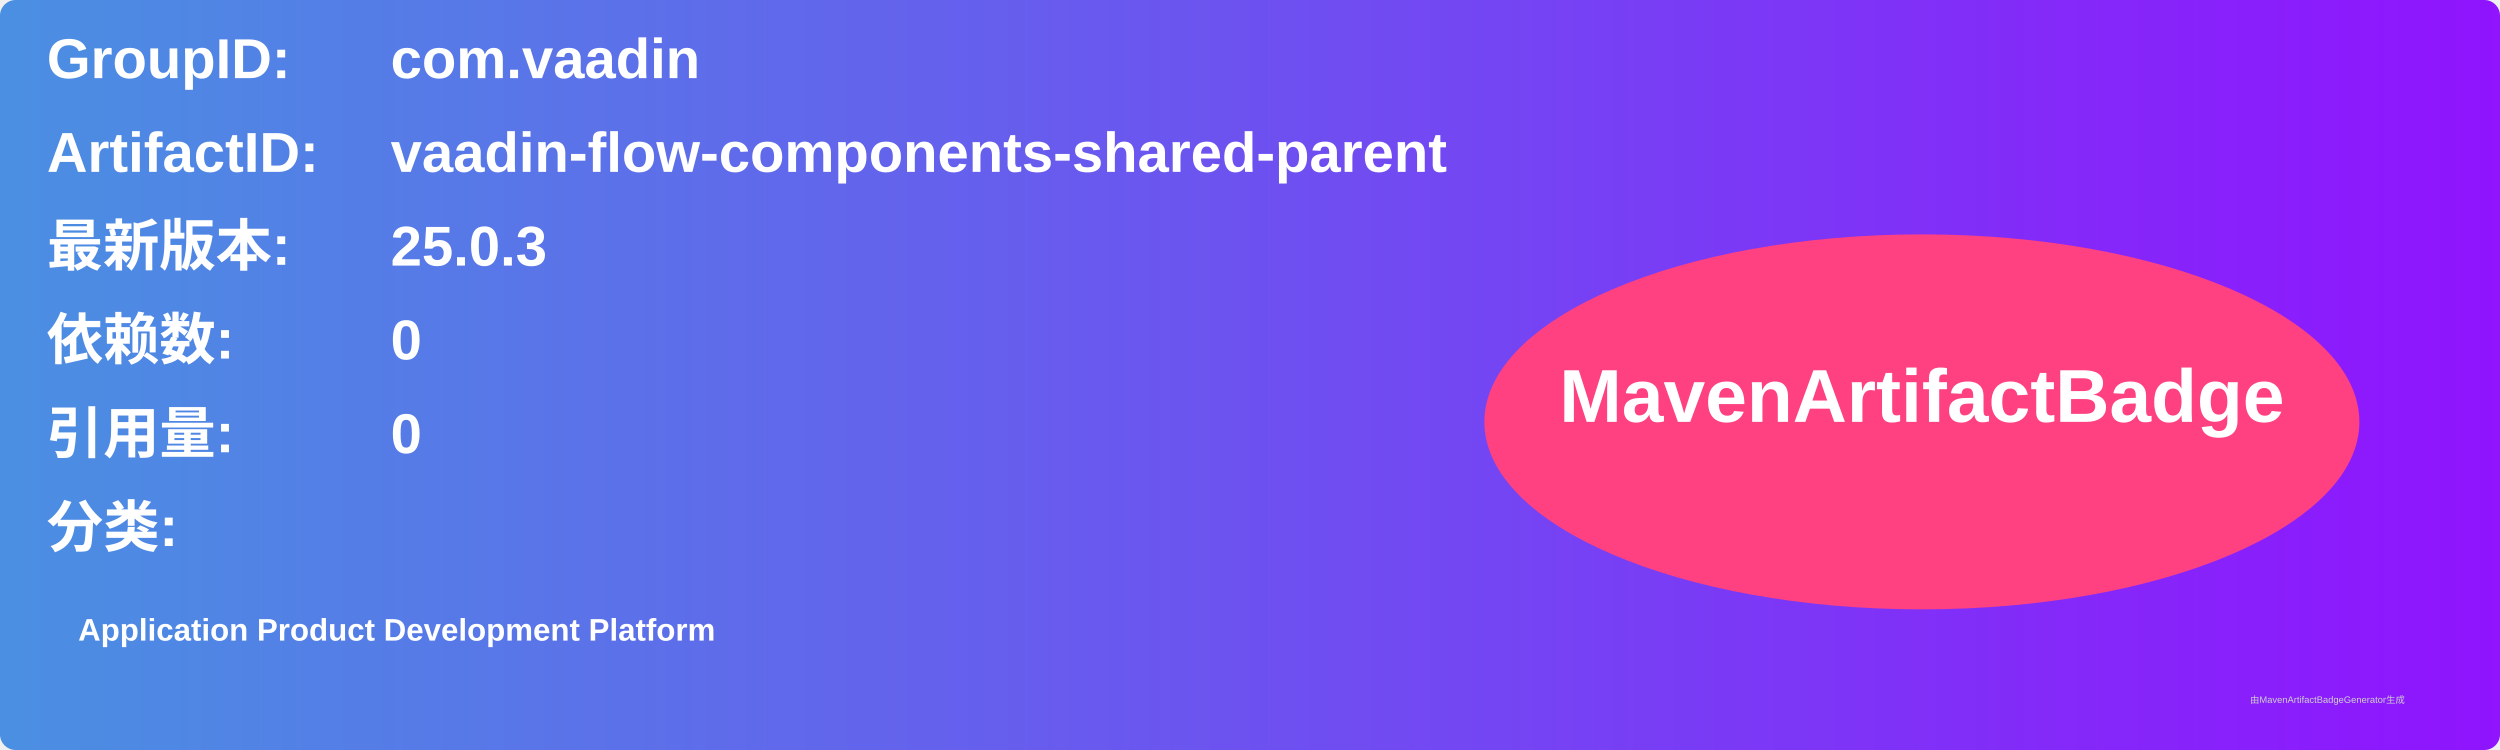
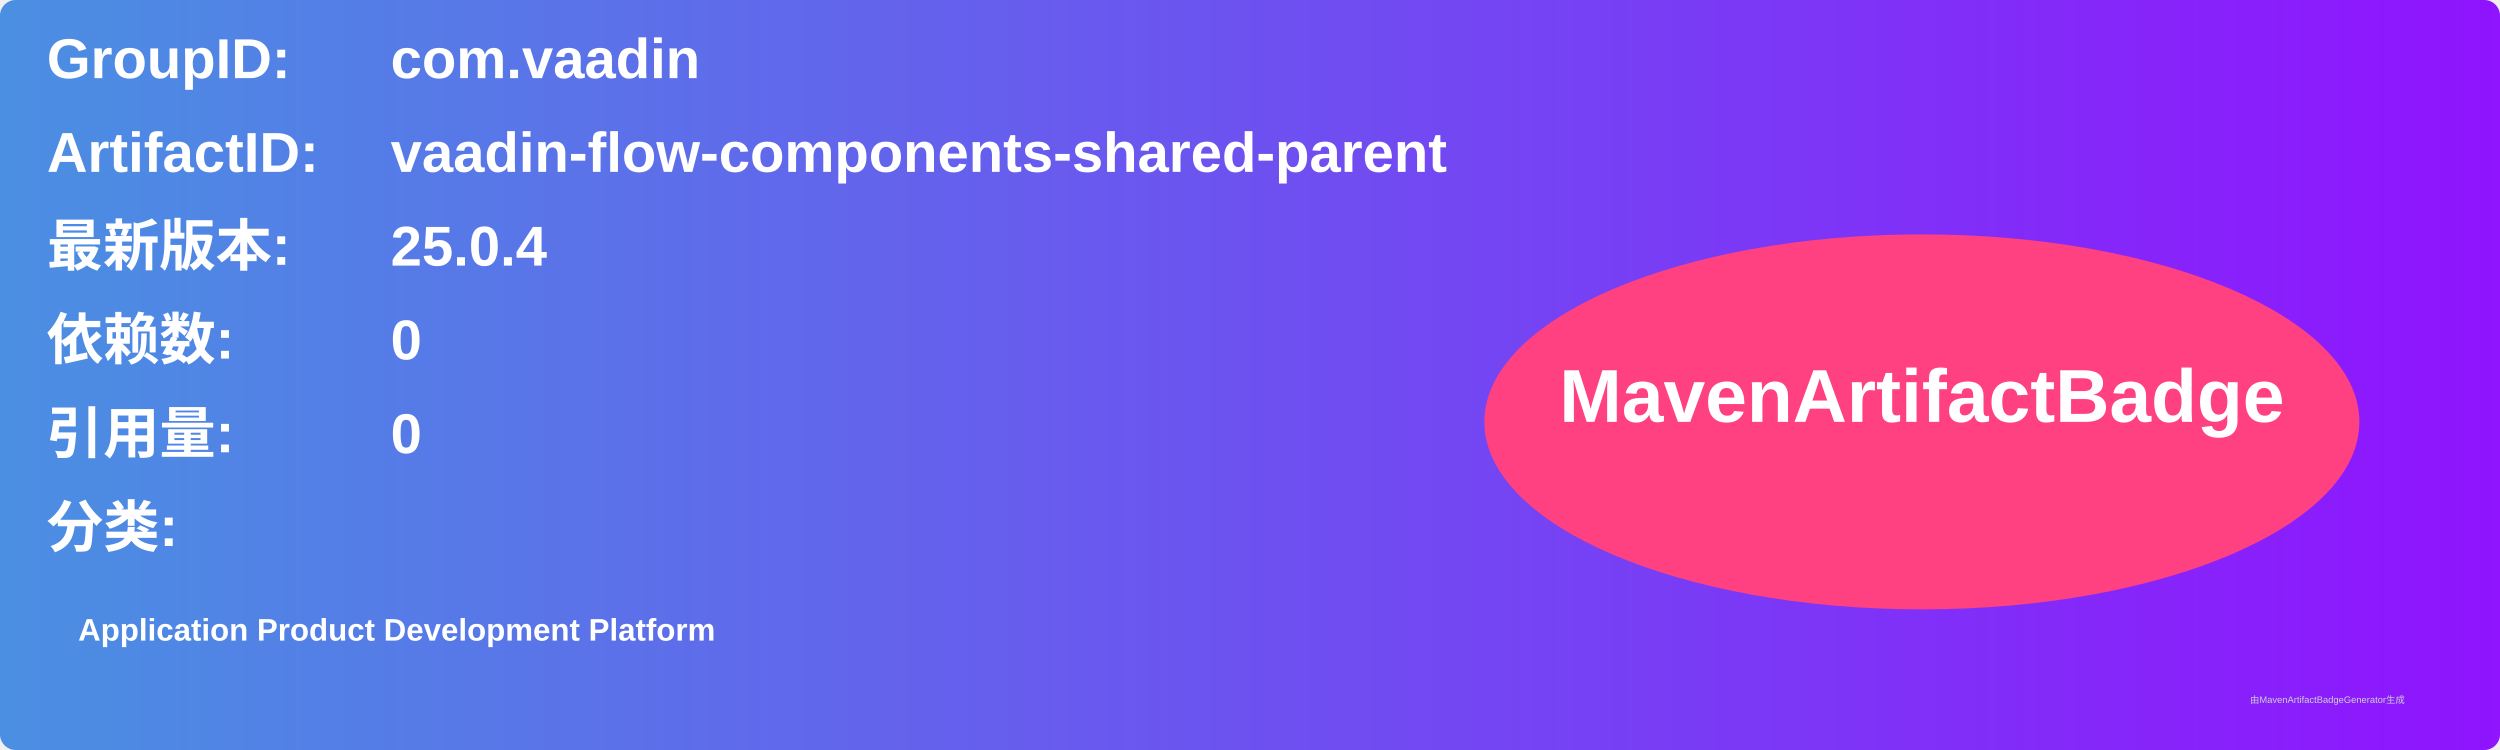
<svg xmlns="http://www.w3.org/2000/svg" width="800" height="240" viewBox="0 0 800 240">
  <linearGradient id="grad" x1="0%" y1="0%" x2="100%" y2="0%">
    <stop offset="0%" stop-color="#4a90e2" />
    <stop offset="100%" stop-color="#9013fe" />
  </linearGradient>
  <rect width="100%" height="100%" rx="5" ry="5" fill="url(#grad)" />
  <g transform="translate(15, 15)">
    <text x="0" y="10" font-family="Arial" font-size="18" fill="white" font-weight="bold" width="260">GroupID:</text>
    <text x="110" y="10" font-family="Arial" font-size="18" fill="white" font-weight="bold" width="460">com.vaadin</text>
    <text x="0" y="40" font-family="Arial" font-size="18" fill="white" font-weight="bold" width="260">ArtifactID:</text>
    <text x="110" y="40" font-family="Arial" font-size="18" fill="white" font-weight="bold" width="460">vaadin-flow-components-shared-parent</text>
    <text x="0" y="70" font-family="Arial" font-size="18" fill="white" font-weight="bold">最新版本:</text>
    <text x="110" y="70" font-family="Arial" font-size="18" fill="white" font-weight="bold">
-       <tspan font-weight="bold">25.0.3</tspan>
+       <tspan font-weight="bold">25.0.4</tspan>
    </text>
    <text x="0" y="100" font-family="Arial" font-size="18" fill="white" font-weight="bold">依赖数: </text>
    <text x="110" y="100" font-family="Arial" font-size="18" fill="white">
      <tspan font-weight="bold">0</tspan>
    </text>
    <text x="0" y="130" font-family="Arial" font-size="18" fill="white" font-weight="bold">引用量: </text>
    <text x="110" y="130" font-family="Arial" font-size="18" fill="white">
      <tspan font-weight="bold">0</tspan>
    </text>
    <text x="0" y="160" font-family="Arial" font-size="18" fill="white" font-weight="bold">分类:</text>
    <text x="10" y="190" font-family="Arial" font-size="10" fill="white">
      <tspan font-weight="bold">Application Product Development Platform</tspan>
    </text>
    <ellipse cx="600" cy="120" rx="140" ry="60" fill="#ff4081" />
    <text x="600" y="120" text-anchor="middle" font-family="Arial" font-size="24" fill="white" font-weight="bold">MavenArtifactBadge</text>
  </g>
  <text x="720" y="225" font-family="Arial" font-size="3" fill="#d0d0d0">由MavenArtifactBadgeGenerator生成</text>
</svg>
